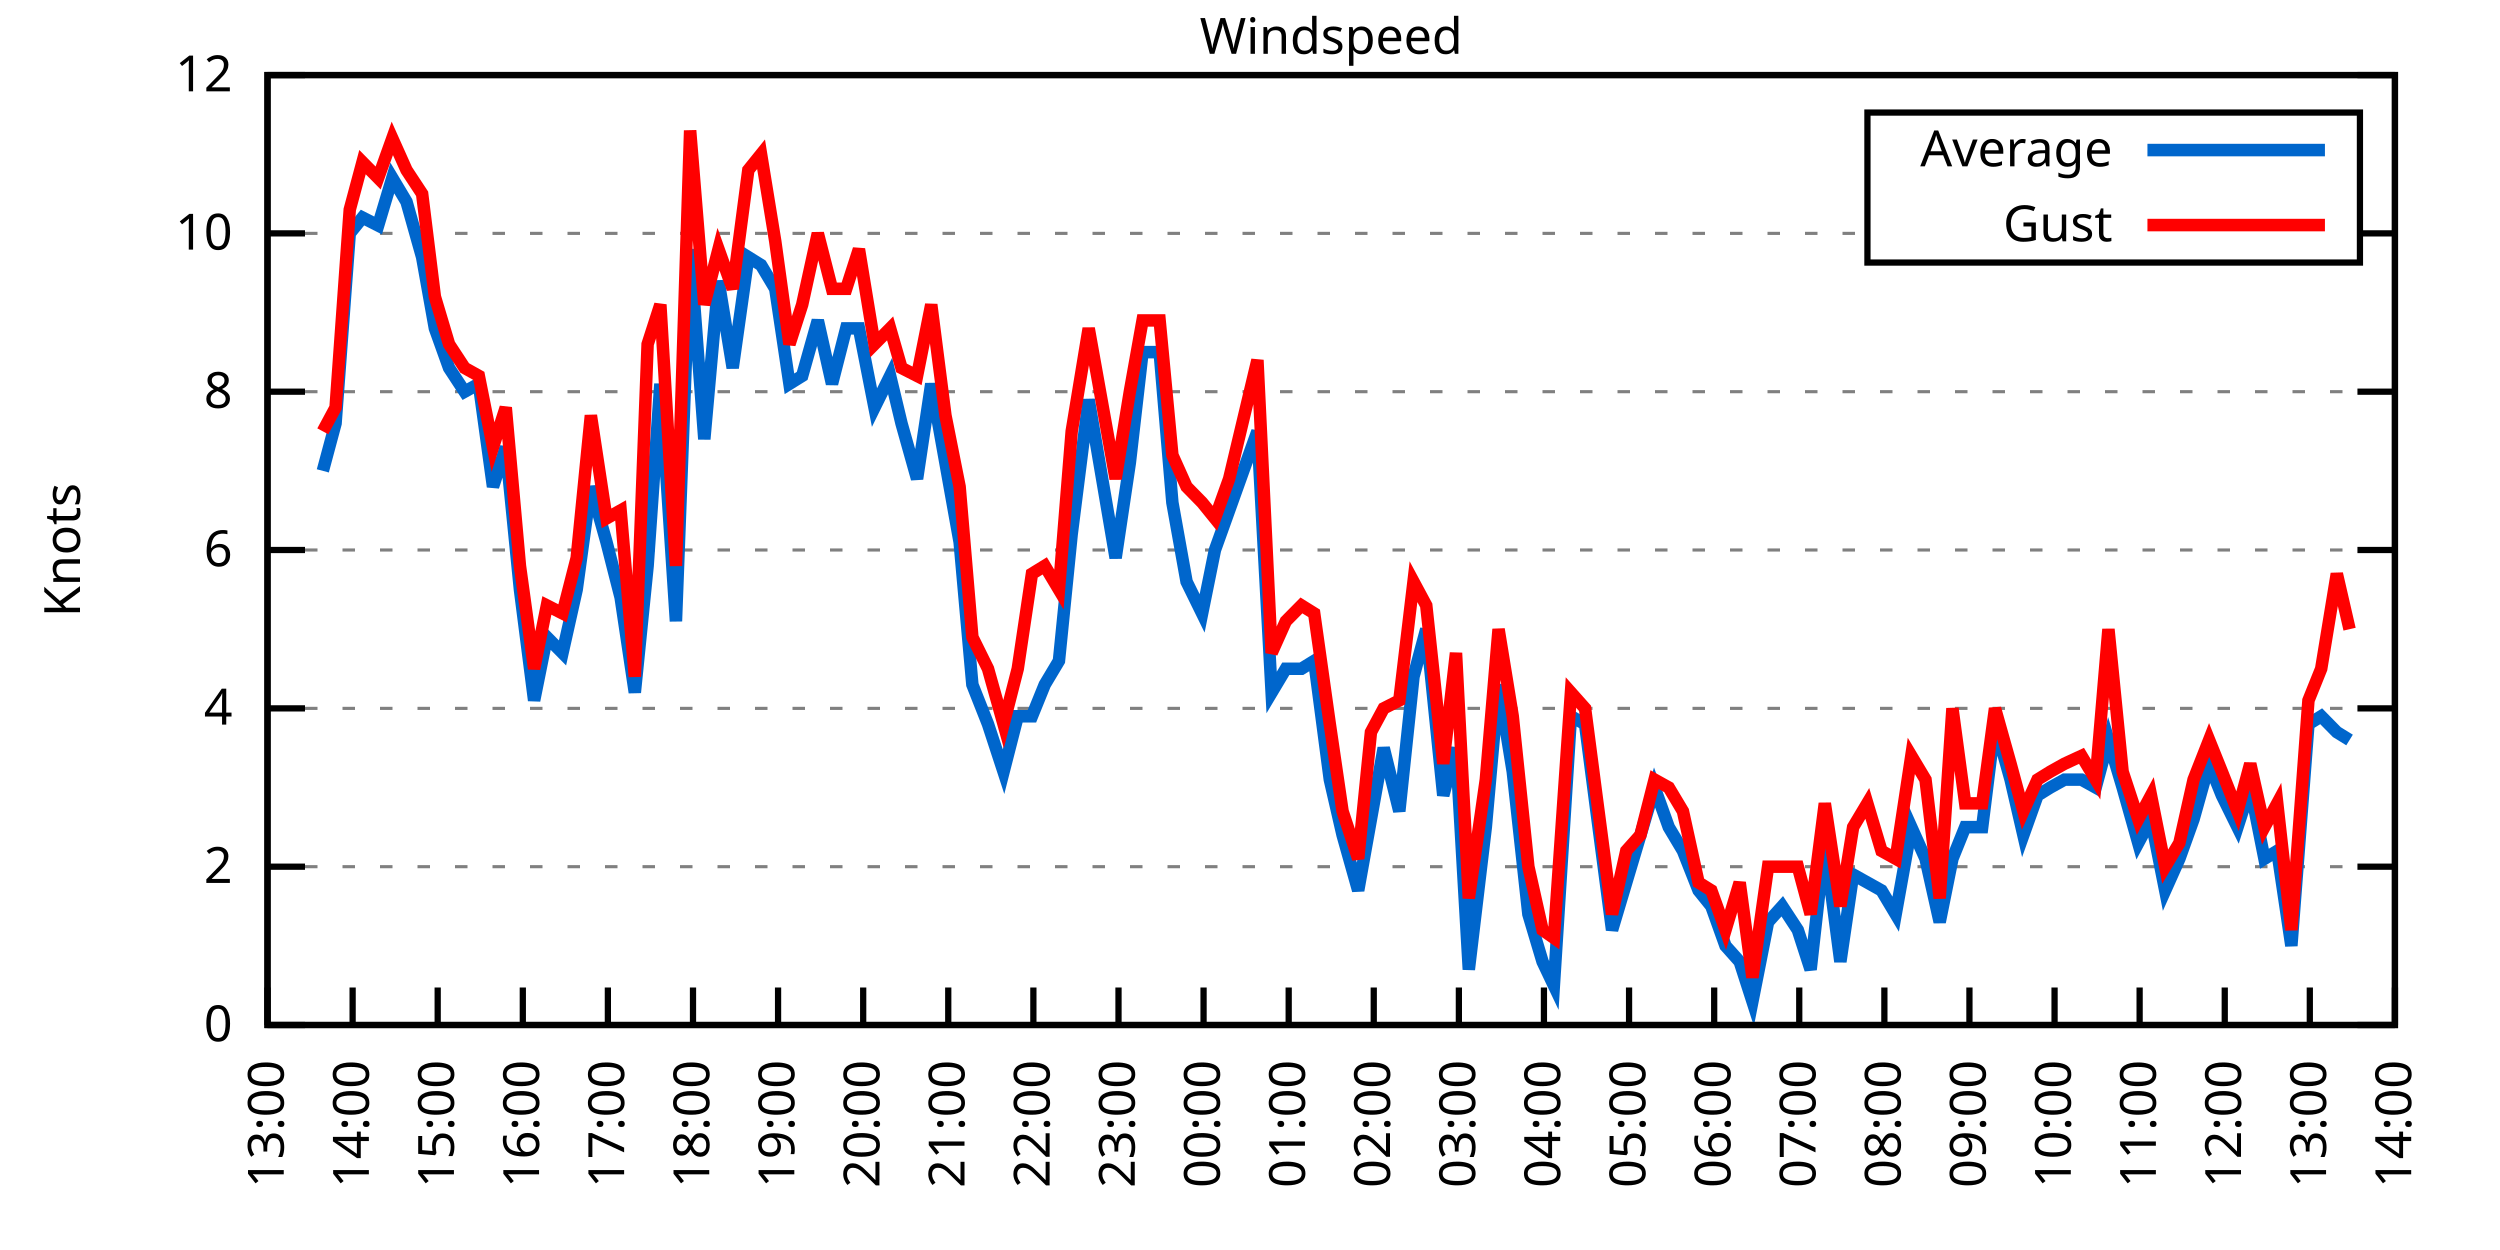
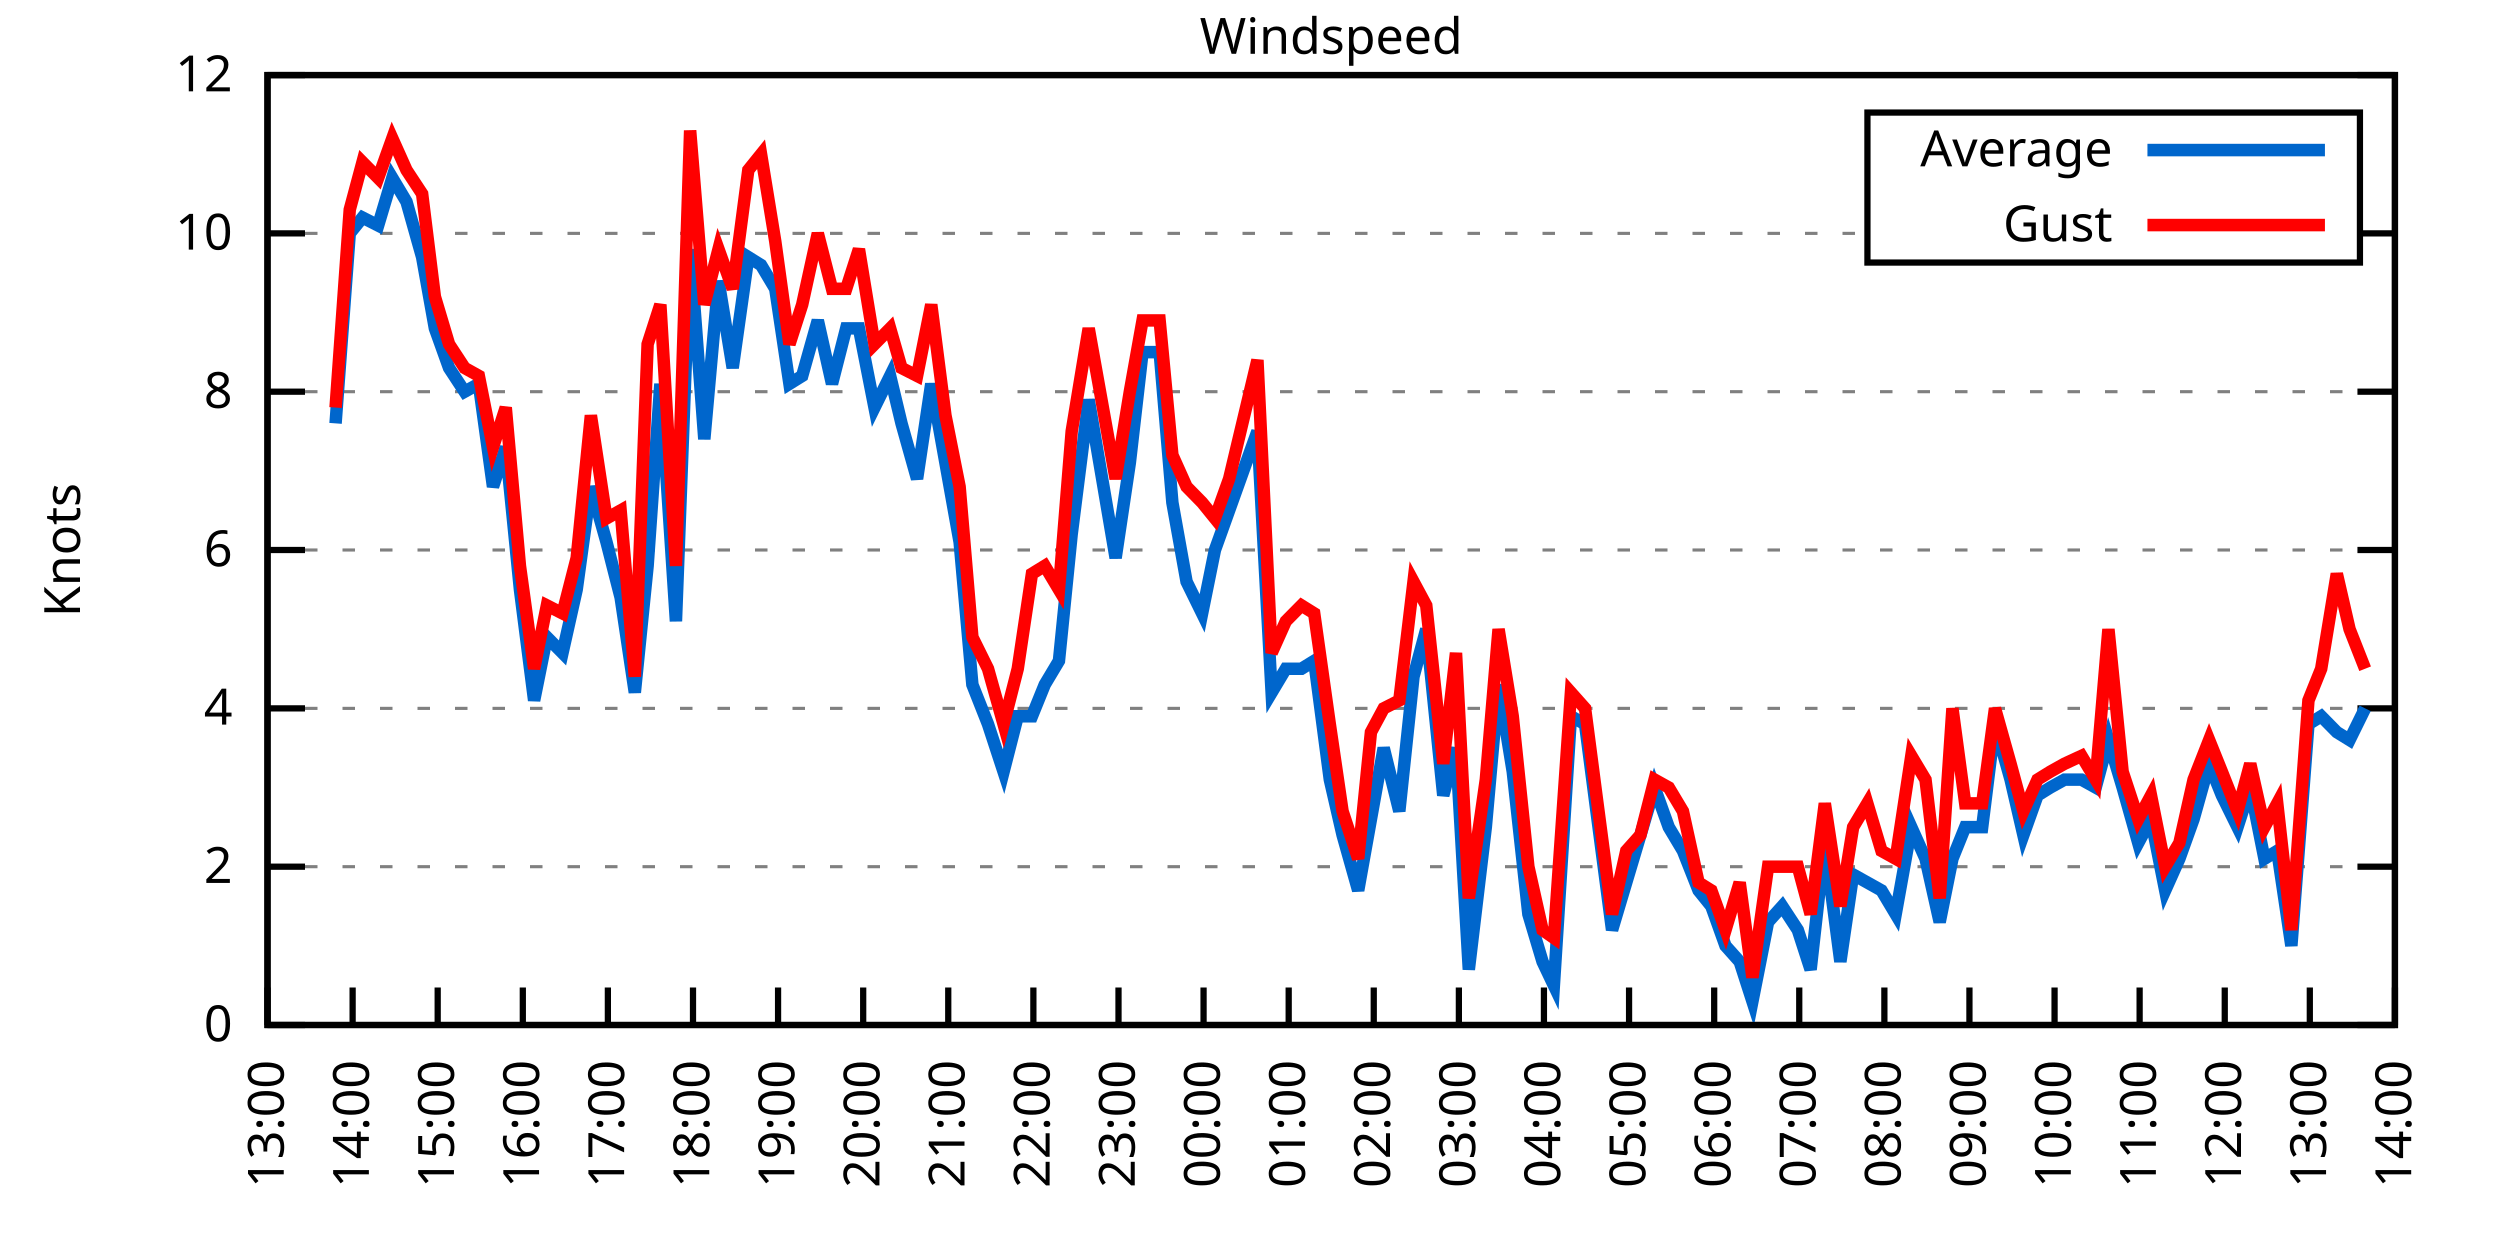
<svg xmlns="http://www.w3.org/2000/svg" xmlns:xlink="http://www.w3.org/1999/xlink" width="400" height="200" viewBox="0 0 400 200">
  <g id="gnuplot_canvas">
    <rect x="0" y="0" width="400" height="200" fill="none" />
    <defs>
      <circle id="gpDot" r="0.5" stroke-width="0.5" stroke="currentColor" />
      <path id="gpPt0" stroke-width="0.333" stroke="currentColor" d="M-1,0 h2 M0,-1 v2" />
      <path id="gpPt1" stroke-width="0.333" stroke="currentColor" d="M-1,-1 L1,1 M1,-1 L-1,1" />
      <path id="gpPt2" stroke-width="0.333" stroke="currentColor" d="M-1,0 L1,0 M0,-1 L0,1 M-1,-1 L1,1 M-1,1 L1,-1" />
      <rect id="gpPt3" stroke-width="0.333" stroke="currentColor" x="-1" y="-1" width="2" height="2" />
      <rect id="gpPt4" stroke-width="0.333" stroke="currentColor" fill="currentColor" x="-1" y="-1" width="2" height="2" />
      <circle id="gpPt5" stroke-width="0.333" stroke="currentColor" cx="0" cy="0" r="1" />
      <use xlink:href="#gpPt5" id="gpPt6" fill="currentColor" stroke="none" />
      <path id="gpPt7" stroke-width="0.333" stroke="currentColor" d="M0,-1.33 L-1.33,0.67 L1.33,0.67 z" />
      <use xlink:href="#gpPt7" id="gpPt8" fill="currentColor" stroke="none" />
      <use xlink:href="#gpPt7" id="gpPt9" stroke="currentColor" transform="rotate(180)" />
      <use xlink:href="#gpPt9" id="gpPt10" fill="currentColor" stroke="none" />
      <use xlink:href="#gpPt3" id="gpPt11" stroke="currentColor" transform="rotate(45)" />
      <use xlink:href="#gpPt11" id="gpPt12" fill="currentColor" stroke="none" />
      <path id="gpPt13" stroke-width="0.333" stroke="currentColor" d="M0,1.330 L1.265,0.411 L0.782,-1.067 L-0.782,-1.076 L-1.265,0.411 z" />
      <use xlink:href="#gpPt13" id="gpPt14" fill="currentColor" stroke="none" />
      <filter id="textbox" filterUnits="objectBoundingBox" x="0" y="0" height="1" width="1">
        <feFlood flood-color="white" flood-opacity="1" result="bgnd" />
        <feComposite in="SourceGraphic" in2="bgnd" operator="atop" />
      </filter>
      <filter id="greybox" filterUnits="objectBoundingBox" x="0" y="0" height="1" width="1">
        <feFlood flood-color="lightgrey" flood-opacity="1" result="grey" />
        <feComposite in="SourceGraphic" in2="grey" operator="atop" />
      </filter>
    </defs>
    <g fill="none" color="white" stroke="currentColor" stroke-width="1.00" stroke-linecap="butt" stroke-linejoin="miter">
</g>
    <g fill="none" color="black" stroke="currentColor" stroke-width="1.00" stroke-linecap="butt" stroke-linejoin="miter">
      <g stroke="none" shape-rendering="crispEdges">
        <polygon fill="rgb(255, 255, 255)" points="42.80,164.00 383.18,164.00 383.18,12.02 42.80,12.02 " />
      </g>
    </g>
    <g fill="none" color="black" stroke="currentColor" stroke-width="1.00" stroke-linecap="butt" stroke-linejoin="miter">
</g>
    <g fill="none" color="black" stroke="black" stroke-width="0.50" stroke-linecap="butt" stroke-linejoin="miter">
</g>
    <g fill="none" color="gray" stroke="currentColor" stroke-width="0.50" stroke-linecap="butt" stroke-linejoin="miter">
      <path stroke="gray" stroke-dasharray="2,4" class="gridline" d="M42.80,164.00 L383.19,164.00  " />
    </g>
    <g fill="none" color="gray" stroke="gray" stroke-width="1.00" stroke-linecap="butt" stroke-linejoin="miter">
</g>
    <g fill="none" color="black" stroke="currentColor" stroke-width="1.00" stroke-linecap="butt" stroke-linejoin="miter">
      <path stroke="black" d="M42.80,164.00 L48.80,164.00 M383.19,164.00 L377.19,164.00  " />
      <g transform="translate(37.20,166.60)" stroke="none" fill="black" font-family="Sans" font-size="8.00" text-anchor="end">
        <text>
          <tspan font-family="Sans"> 0</tspan>
        </text>
      </g>
    </g>
    <g fill="none" color="black" stroke="currentColor" stroke-width="1.00" stroke-linecap="butt" stroke-linejoin="miter">
</g>
    <g fill="none" color="black" stroke="black" stroke-width="0.50" stroke-linecap="butt" stroke-linejoin="miter">
</g>
    <g fill="none" color="gray" stroke="currentColor" stroke-width="0.50" stroke-linecap="butt" stroke-linejoin="miter">
      <path stroke="gray" stroke-dasharray="2,4" class="gridline" d="M42.80,138.67 L383.19,138.67  " />
    </g>
    <g fill="none" color="gray" stroke="gray" stroke-width="1.00" stroke-linecap="butt" stroke-linejoin="miter">
</g>
    <g fill="none" color="black" stroke="currentColor" stroke-width="1.00" stroke-linecap="butt" stroke-linejoin="miter">
      <path stroke="black" d="M42.80,138.67 L48.80,138.67 M383.19,138.67 L377.19,138.67  " />
      <g transform="translate(37.20,141.27)" stroke="none" fill="black" font-family="Sans" font-size="8.00" text-anchor="end">
        <text>
          <tspan font-family="Sans"> 2</tspan>
        </text>
      </g>
    </g>
    <g fill="none" color="black" stroke="currentColor" stroke-width="1.00" stroke-linecap="butt" stroke-linejoin="miter">
</g>
    <g fill="none" color="black" stroke="black" stroke-width="0.50" stroke-linecap="butt" stroke-linejoin="miter">
</g>
    <g fill="none" color="gray" stroke="currentColor" stroke-width="0.50" stroke-linecap="butt" stroke-linejoin="miter">
      <path stroke="gray" stroke-dasharray="2,4" class="gridline" d="M42.80,113.34 L383.19,113.34  " />
    </g>
    <g fill="none" color="gray" stroke="gray" stroke-width="1.00" stroke-linecap="butt" stroke-linejoin="miter">
</g>
    <g fill="none" color="black" stroke="currentColor" stroke-width="1.00" stroke-linecap="butt" stroke-linejoin="miter">
      <path stroke="black" d="M42.80,113.34 L48.80,113.34 M383.19,113.34 L377.19,113.34  " />
      <g transform="translate(37.20,115.94)" stroke="none" fill="black" font-family="Sans" font-size="8.00" text-anchor="end">
        <text>
          <tspan font-family="Sans"> 4</tspan>
        </text>
      </g>
    </g>
    <g fill="none" color="black" stroke="currentColor" stroke-width="1.00" stroke-linecap="butt" stroke-linejoin="miter">
</g>
    <g fill="none" color="black" stroke="black" stroke-width="0.50" stroke-linecap="butt" stroke-linejoin="miter">
</g>
    <g fill="none" color="gray" stroke="currentColor" stroke-width="0.50" stroke-linecap="butt" stroke-linejoin="miter">
      <path stroke="gray" stroke-dasharray="2,4" class="gridline" d="M42.80,88.00 L383.19,88.00  " />
    </g>
    <g fill="none" color="gray" stroke="gray" stroke-width="1.00" stroke-linecap="butt" stroke-linejoin="miter">
</g>
    <g fill="none" color="black" stroke="currentColor" stroke-width="1.00" stroke-linecap="butt" stroke-linejoin="miter">
      <path stroke="black" d="M42.80,88.00 L48.80,88.00 M383.19,88.00 L377.19,88.00  " />
      <g transform="translate(37.20,90.60)" stroke="none" fill="black" font-family="Sans" font-size="8.00" text-anchor="end">
        <text>
          <tspan font-family="Sans"> 6</tspan>
        </text>
      </g>
    </g>
    <g fill="none" color="black" stroke="currentColor" stroke-width="1.00" stroke-linecap="butt" stroke-linejoin="miter">
</g>
    <g fill="none" color="black" stroke="black" stroke-width="0.50" stroke-linecap="butt" stroke-linejoin="miter">
</g>
    <g fill="none" color="gray" stroke="currentColor" stroke-width="0.50" stroke-linecap="butt" stroke-linejoin="miter">
      <path stroke="gray" stroke-dasharray="2,4" class="gridline" d="M42.80,62.67 L383.19,62.67  " />
    </g>
    <g fill="none" color="gray" stroke="gray" stroke-width="1.00" stroke-linecap="butt" stroke-linejoin="miter">
</g>
    <g fill="none" color="black" stroke="currentColor" stroke-width="1.00" stroke-linecap="butt" stroke-linejoin="miter">
      <path stroke="black" d="M42.80,62.67 L48.80,62.67 M383.19,62.67 L377.19,62.67  " />
      <g transform="translate(37.20,65.27)" stroke="none" fill="black" font-family="Sans" font-size="8.00" text-anchor="end">
        <text>
          <tspan font-family="Sans"> 8</tspan>
        </text>
      </g>
    </g>
    <g fill="none" color="black" stroke="currentColor" stroke-width="1.00" stroke-linecap="butt" stroke-linejoin="miter">
</g>
    <g fill="none" color="black" stroke="black" stroke-width="0.50" stroke-linecap="butt" stroke-linejoin="miter">
</g>
    <g fill="none" color="gray" stroke="currentColor" stroke-width="0.50" stroke-linecap="butt" stroke-linejoin="miter">
      <path stroke="gray" stroke-dasharray="2,4" class="gridline" d="M42.80,37.34 L298.79,37.34 M377.59,37.34 L383.19,37.34  " />
    </g>
    <g fill="none" color="gray" stroke="gray" stroke-width="1.00" stroke-linecap="butt" stroke-linejoin="miter">
</g>
    <g fill="none" color="black" stroke="currentColor" stroke-width="1.00" stroke-linecap="butt" stroke-linejoin="miter">
      <path stroke="black" d="M42.80,37.34 L48.80,37.34 M383.19,37.34 L377.19,37.34  " />
      <g transform="translate(37.20,39.94)" stroke="none" fill="black" font-family="Sans" font-size="8.00" text-anchor="end">
        <text>
          <tspan font-family="Sans"> 10</tspan>
        </text>
      </g>
    </g>
    <g fill="none" color="black" stroke="currentColor" stroke-width="1.00" stroke-linecap="butt" stroke-linejoin="miter">
</g>
    <g fill="none" color="black" stroke="black" stroke-width="0.50" stroke-linecap="butt" stroke-linejoin="miter">
</g>
    <g fill="none" color="gray" stroke="currentColor" stroke-width="0.50" stroke-linecap="butt" stroke-linejoin="miter">
      <path stroke="gray" stroke-dasharray="2,4" class="gridline" d="M42.80,12.01 L383.19,12.01  " />
    </g>
    <g fill="none" color="gray" stroke="gray" stroke-width="1.00" stroke-linecap="butt" stroke-linejoin="miter">
</g>
    <g fill="none" color="black" stroke="currentColor" stroke-width="1.00" stroke-linecap="butt" stroke-linejoin="miter">
      <path stroke="black" d="M42.80,12.01 L48.80,12.01 M383.19,12.01 L377.19,12.01  " />
      <g transform="translate(37.20,14.61)" stroke="none" fill="black" font-family="Sans" font-size="8.00" text-anchor="end">
        <text>
          <tspan font-family="Sans"> 12</tspan>
        </text>
      </g>
    </g>
    <g fill="none" color="black" stroke="currentColor" stroke-width="1.00" stroke-linecap="butt" stroke-linejoin="miter">
      <path stroke="black" d="M42.80,164.00 L42.80,158.00  " />
      <g transform="translate(45.40,169.60) rotate(270.00)" stroke="none" fill="black" font-family="Sans" font-size="8.00" text-anchor="end">
        <text>
          <tspan font-family="Sans">13:00</tspan>
        </text>
      </g>
    </g>
    <g fill="none" color="black" stroke="currentColor" stroke-width="1.00" stroke-linecap="butt" stroke-linejoin="miter">
      <path stroke="black" d="M56.42,164.00 L56.42,158.00  " />
      <g transform="translate(59.02,169.60) rotate(270.00)" stroke="none" fill="black" font-family="Sans" font-size="8.00" text-anchor="end">
        <text>
          <tspan font-family="Sans">14:00</tspan>
        </text>
      </g>
    </g>
    <g fill="none" color="black" stroke="currentColor" stroke-width="1.00" stroke-linecap="butt" stroke-linejoin="miter">
      <path stroke="black" d="M70.03,164.00 L70.03,158.00  " />
      <g transform="translate(72.63,169.60) rotate(270.00)" stroke="none" fill="black" font-family="Sans" font-size="8.00" text-anchor="end">
        <text>
          <tspan font-family="Sans">15:00</tspan>
        </text>
      </g>
    </g>
    <g fill="none" color="black" stroke="currentColor" stroke-width="1.00" stroke-linecap="butt" stroke-linejoin="miter">
      <path stroke="black" d="M83.65,164.00 L83.65,158.00  " />
      <g transform="translate(86.25,169.60) rotate(270.00)" stroke="none" fill="black" font-family="Sans" font-size="8.00" text-anchor="end">
        <text>
          <tspan font-family="Sans">16:00</tspan>
        </text>
      </g>
    </g>
    <g fill="none" color="black" stroke="currentColor" stroke-width="1.00" stroke-linecap="butt" stroke-linejoin="miter">
      <path stroke="black" d="M97.26,164.00 L97.26,158.00  " />
      <g transform="translate(99.86,169.60) rotate(270.00)" stroke="none" fill="black" font-family="Sans" font-size="8.00" text-anchor="end">
        <text>
          <tspan font-family="Sans">17:00</tspan>
        </text>
      </g>
    </g>
    <g fill="none" color="black" stroke="currentColor" stroke-width="1.00" stroke-linecap="butt" stroke-linejoin="miter">
      <path stroke="black" d="M110.88,164.00 L110.88,158.00  " />
      <g transform="translate(113.48,169.60) rotate(270.00)" stroke="none" fill="black" font-family="Sans" font-size="8.00" text-anchor="end">
        <text>
          <tspan font-family="Sans">18:00</tspan>
        </text>
      </g>
    </g>
    <g fill="none" color="black" stroke="currentColor" stroke-width="1.00" stroke-linecap="butt" stroke-linejoin="miter">
      <path stroke="black" d="M124.49,164.00 L124.49,158.00  " />
      <g transform="translate(127.09,169.60) rotate(270.00)" stroke="none" fill="black" font-family="Sans" font-size="8.00" text-anchor="end">
        <text>
          <tspan font-family="Sans">19:00</tspan>
        </text>
      </g>
    </g>
    <g fill="none" color="black" stroke="currentColor" stroke-width="1.00" stroke-linecap="butt" stroke-linejoin="miter">
      <path stroke="black" d="M138.11,164.00 L138.11,158.00  " />
      <g transform="translate(140.71,169.60) rotate(270.00)" stroke="none" fill="black" font-family="Sans" font-size="8.00" text-anchor="end">
        <text>
          <tspan font-family="Sans">20:00</tspan>
        </text>
      </g>
    </g>
    <g fill="none" color="black" stroke="currentColor" stroke-width="1.00" stroke-linecap="butt" stroke-linejoin="miter">
      <path stroke="black" d="M151.72,164.00 L151.72,158.00  " />
      <g transform="translate(154.32,169.60) rotate(270.00)" stroke="none" fill="black" font-family="Sans" font-size="8.00" text-anchor="end">
        <text>
          <tspan font-family="Sans">21:00</tspan>
        </text>
      </g>
    </g>
    <g fill="none" color="black" stroke="currentColor" stroke-width="1.00" stroke-linecap="butt" stroke-linejoin="miter">
      <path stroke="black" d="M165.34,164.00 L165.34,158.00  " />
      <g transform="translate(167.94,169.60) rotate(270.00)" stroke="none" fill="black" font-family="Sans" font-size="8.00" text-anchor="end">
        <text>
          <tspan font-family="Sans">22:00</tspan>
        </text>
      </g>
    </g>
    <g fill="none" color="black" stroke="currentColor" stroke-width="1.00" stroke-linecap="butt" stroke-linejoin="miter">
      <path stroke="black" d="M178.96,164.00 L178.96,158.00  " />
      <g transform="translate(181.56,169.60) rotate(270.00)" stroke="none" fill="black" font-family="Sans" font-size="8.00" text-anchor="end">
        <text>
          <tspan font-family="Sans">23:00</tspan>
        </text>
      </g>
    </g>
    <g fill="none" color="black" stroke="currentColor" stroke-width="1.00" stroke-linecap="butt" stroke-linejoin="miter">
      <path stroke="black" d="M192.57,164.00 L192.57,158.00  " />
      <g transform="translate(195.17,169.60) rotate(270.00)" stroke="none" fill="black" font-family="Sans" font-size="8.00" text-anchor="end">
        <text>
          <tspan font-family="Sans">00:00</tspan>
        </text>
      </g>
    </g>
    <g fill="none" color="black" stroke="currentColor" stroke-width="1.00" stroke-linecap="butt" stroke-linejoin="miter">
      <path stroke="black" d="M206.19,164.00 L206.19,158.00  " />
      <g transform="translate(208.79,169.60) rotate(270.00)" stroke="none" fill="black" font-family="Sans" font-size="8.00" text-anchor="end">
        <text>
          <tspan font-family="Sans">01:00</tspan>
        </text>
      </g>
    </g>
    <g fill="none" color="black" stroke="currentColor" stroke-width="1.00" stroke-linecap="butt" stroke-linejoin="miter">
      <path stroke="black" d="M219.80,164.00 L219.80,158.00  " />
      <g transform="translate(222.40,169.60) rotate(270.00)" stroke="none" fill="black" font-family="Sans" font-size="8.00" text-anchor="end">
        <text>
          <tspan font-family="Sans">02:00</tspan>
        </text>
      </g>
    </g>
    <g fill="none" color="black" stroke="currentColor" stroke-width="1.00" stroke-linecap="butt" stroke-linejoin="miter">
      <path stroke="black" d="M233.42,164.00 L233.42,158.00  " />
      <g transform="translate(236.02,169.60) rotate(270.00)" stroke="none" fill="black" font-family="Sans" font-size="8.00" text-anchor="end">
        <text>
          <tspan font-family="Sans">03:00</tspan>
        </text>
      </g>
    </g>
    <g fill="none" color="black" stroke="currentColor" stroke-width="1.00" stroke-linecap="butt" stroke-linejoin="miter">
      <path stroke="black" d="M247.03,164.00 L247.03,158.00  " />
      <g transform="translate(249.63,169.60) rotate(270.00)" stroke="none" fill="black" font-family="Sans" font-size="8.00" text-anchor="end">
        <text>
          <tspan font-family="Sans">04:00</tspan>
        </text>
      </g>
    </g>
    <g fill="none" color="black" stroke="currentColor" stroke-width="1.00" stroke-linecap="butt" stroke-linejoin="miter">
      <path stroke="black" d="M260.65,164.00 L260.65,158.00  " />
      <g transform="translate(263.25,169.60) rotate(270.00)" stroke="none" fill="black" font-family="Sans" font-size="8.00" text-anchor="end">
        <text>
          <tspan font-family="Sans">05:00</tspan>
        </text>
      </g>
    </g>
    <g fill="none" color="black" stroke="currentColor" stroke-width="1.00" stroke-linecap="butt" stroke-linejoin="miter">
      <path stroke="black" d="M274.27,164.00 L274.27,158.00  " />
      <g transform="translate(276.87,169.60) rotate(270.00)" stroke="none" fill="black" font-family="Sans" font-size="8.00" text-anchor="end">
        <text>
          <tspan font-family="Sans">06:00</tspan>
        </text>
      </g>
    </g>
    <g fill="none" color="black" stroke="currentColor" stroke-width="1.00" stroke-linecap="butt" stroke-linejoin="miter">
      <path stroke="black" d="M287.88,164.00 L287.88,158.00  " />
      <g transform="translate(290.48,169.60) rotate(270.00)" stroke="none" fill="black" font-family="Sans" font-size="8.00" text-anchor="end">
        <text>
          <tspan font-family="Sans">07:00</tspan>
        </text>
      </g>
    </g>
    <g fill="none" color="black" stroke="currentColor" stroke-width="1.00" stroke-linecap="butt" stroke-linejoin="miter">
      <path stroke="black" d="M301.50,164.00 L301.50,158.00  " />
      <g transform="translate(304.10,169.60) rotate(270.00)" stroke="none" fill="black" font-family="Sans" font-size="8.00" text-anchor="end">
        <text>
          <tspan font-family="Sans">08:00</tspan>
        </text>
      </g>
    </g>
    <g fill="none" color="black" stroke="currentColor" stroke-width="1.00" stroke-linecap="butt" stroke-linejoin="miter">
      <path stroke="black" d="M315.11,164.00 L315.11,158.00  " />
      <g transform="translate(317.71,169.60) rotate(270.00)" stroke="none" fill="black" font-family="Sans" font-size="8.00" text-anchor="end">
        <text>
          <tspan font-family="Sans">09:00</tspan>
        </text>
      </g>
    </g>
    <g fill="none" color="black" stroke="currentColor" stroke-width="1.00" stroke-linecap="butt" stroke-linejoin="miter">
      <path stroke="black" d="M328.73,164.00 L328.73,158.00  " />
      <g transform="translate(331.33,169.60) rotate(270.00)" stroke="none" fill="black" font-family="Sans" font-size="8.00" text-anchor="end">
        <text>
          <tspan font-family="Sans">10:00</tspan>
        </text>
      </g>
    </g>
    <g fill="none" color="black" stroke="currentColor" stroke-width="1.00" stroke-linecap="butt" stroke-linejoin="miter">
      <path stroke="black" d="M342.34,164.00 L342.34,158.00  " />
      <g transform="translate(344.94,169.60) rotate(270.00)" stroke="none" fill="black" font-family="Sans" font-size="8.00" text-anchor="end">
        <text>
          <tspan font-family="Sans">11:00</tspan>
        </text>
      </g>
    </g>
    <g fill="none" color="black" stroke="currentColor" stroke-width="1.00" stroke-linecap="butt" stroke-linejoin="miter">
      <path stroke="black" d="M355.96,164.00 L355.96,158.00  " />
      <g transform="translate(358.56,169.60) rotate(270.00)" stroke="none" fill="black" font-family="Sans" font-size="8.00" text-anchor="end">
        <text>
          <tspan font-family="Sans">12:00</tspan>
        </text>
      </g>
    </g>
    <g fill="none" color="black" stroke="currentColor" stroke-width="1.00" stroke-linecap="butt" stroke-linejoin="miter">
      <path stroke="black" d="M369.57,164.00 L369.57,158.00  " />
      <g transform="translate(372.17,169.60) rotate(270.00)" stroke="none" fill="black" font-family="Sans" font-size="8.00" text-anchor="end">
        <text>
          <tspan font-family="Sans">13:00</tspan>
        </text>
      </g>
    </g>
    <g fill="none" color="black" stroke="currentColor" stroke-width="1.00" stroke-linecap="butt" stroke-linejoin="miter">
      <path stroke="black" d="M383.19,164.00 L383.19,158.00  " />
      <g transform="translate(385.79,169.60) rotate(270.00)" stroke="none" fill="black" font-family="Sans" font-size="8.00" text-anchor="end">
        <text>
          <tspan font-family="Sans">14:00</tspan>
        </text>
      </g>
    </g>
    <g fill="none" color="black" stroke="currentColor" stroke-width="1.00" stroke-linecap="butt" stroke-linejoin="miter">
</g>
    <g fill="none" color="black" stroke="currentColor" stroke-width="1.00" stroke-linecap="butt" stroke-linejoin="miter">
      <path stroke="black" d="M42.80,12.01 L42.80,164.00 L383.19,164.00 L383.19,12.01 L42.80,12.01 Z  " />
    </g>
    <g fill="none" color="black" stroke="currentColor" stroke-width="1.00" stroke-linecap="butt" stroke-linejoin="miter">
</g>
    <g fill="none" color="black" stroke="currentColor" stroke-width="1.00" stroke-linecap="butt" stroke-linejoin="miter">
      <path stroke="black" d="M298.79,42.01 L298.79,18.01 L377.59,18.01 L377.59,42.01 L298.79,42.01 Z  " />
    </g>
    <g id="Windspeed_plot_1">
      <g fill="none" color="white" stroke="black" stroke-width="2.00" stroke-linecap="butt" stroke-linejoin="miter">
</g>
      <g fill="none" color="black" stroke="currentColor" stroke-width="2.00" stroke-linecap="butt" stroke-linejoin="miter">
        <g transform="translate(337.99,26.61)" stroke="none" fill="black" font-family="Sans" font-size="8.00" text-anchor="end">
          <text>
            <tspan font-family="Sans">Average</tspan>
          </text>
        </g>
      </g>
      <g fill="none" color="black" stroke="currentColor" stroke-width="2.00" stroke-linecap="butt" stroke-linejoin="miter">
-         <path stroke="rgb(  0, 102, 204)" d="M343.59,24.01 L371.99,24.01 M51.65,75.34 L53.69,67.74 L55.96,37.34 L58.00,34.81 L60.50,36.08 L62.77,28.48   L65.04,32.28 L67.54,41.14 L69.58,52.54 L71.85,58.87 L74.34,62.67 L76.61,61.41 L78.88,77.87 L80.92,71.54   L83.19,94.34 L85.46,112.07 L87.50,101.94 L90.00,104.47 L92.27,94.34 L94.54,77.87 L97.04,86.74 L99.30,95.60   L101.57,110.80 L103.62,90.54 L105.66,61.41 L108.15,99.40 L110.42,39.87 L112.69,70.27 L114.96,44.94 L117.23,58.87   L119.73,41.14 L121.77,42.41 L124.04,46.21 L126.31,61.41 L128.35,60.14 L130.85,51.27 L133.12,61.41 L135.39,52.54   L137.43,52.54 L139.92,65.21 L142.42,60.14 L144.24,67.74 L146.73,76.61 L149.00,61.41 L151.27,74.07 L153.54,86.74   L155.58,109.54 L158.08,115.87 L160.57,123.47 L162.84,114.60 L165.11,114.60 L167.16,109.54 L169.43,105.74 L171.47,85.47   L174.19,63.94 L178.50,89.27 L180.77,74.07 L182.81,56.34 L185.54,56.34 L187.58,80.41 L189.85,93.07 L192.34,98.14   L194.39,88.00 L196.66,81.67 L201.19,69.01 L203.46,110.80 L205.73,107.00 L208.23,107.00 L210.27,105.74 L212.77,124.74   L214.81,133.60 L217.31,142.47 L219.35,131.07 L221.39,119.67 L223.89,129.80 L226.16,108.27 L228.20,100.67 L230.92,127.27   L232.96,119.67 L235.01,155.13 L237.73,132.34 L239.77,109.54 L242.04,123.47 L244.54,146.27 L246.81,153.87 L248.62,157.67   L251.35,114.60 L253.61,115.87 L255.43,129.80 L257.93,148.80 L260.20,141.20 L262.47,133.60 L264.73,126.00 L267.00,132.34   L269.27,136.14 L271.77,142.47 L273.81,145.00 L276.08,151.33 L278.35,153.87 L280.39,160.20 L282.89,147.53 L285.16,145.00   L287.65,148.80 L289.70,155.13 L291.97,134.87 L294.46,153.87 L296.50,139.93 L298.77,141.20 L301.04,142.47 L303.31,146.27   L305.81,132.34 L308.08,137.40 L310.35,147.53 L312.39,137.40 L314.43,132.34 L317.15,132.34 L319.20,115.87 L321.69,124.74   L323.74,133.60 L326.00,127.27 L328.05,126.00 L330.32,124.74 L333.04,124.74 L335.31,126.00 L337.35,118.40 L339.62,126.00   L342.12,134.87 L344.16,131.07 L346.43,142.47 L348.70,137.40 L350.97,131.07 L353.46,122.20 L355.50,127.27 L358.00,132.34   L360.04,126.00 L362.31,137.40 L364.36,136.14 L366.62,151.33 L369.35,115.87 L371.39,114.60 L373.89,117.14 L375.93,118.40    " />
+         <path stroke="rgb(  0, 102, 204)" d="M343.59,24.01 L371.99,24.01 M53.69,67.74 L55.96,37.34 L58.00,34.81 L60.50,36.08 L62.77,28.48 L65.04,32.28   L67.54,41.14 L69.58,52.54 L71.85,58.87 L74.34,62.67 L76.61,61.41 L78.88,77.87 L80.92,71.54 L83.19,94.34   L85.46,112.07 L87.50,101.94 L90.00,104.47 L92.27,94.34 L94.54,77.87 L97.04,86.74 L99.30,95.60 L101.57,110.80   L103.62,90.54 L105.66,61.41 L108.15,99.40 L110.42,39.87 L112.69,70.27 L114.96,44.94 L117.23,58.87 L119.73,41.14   L121.77,42.41 L124.04,46.21 L126.31,61.41 L128.35,60.14 L130.85,51.27 L133.12,61.41 L135.39,52.54 L137.43,52.54   L139.92,65.21 L142.42,60.14 L144.24,67.74 L146.73,76.61 L149.00,61.41 L151.27,74.07 L153.54,86.74 L155.58,109.54   L158.08,115.87 L160.57,123.47 L162.84,114.60 L165.11,114.60 L167.16,109.54 L169.43,105.74 L171.47,85.47 L174.19,63.94   L178.50,89.27 L180.77,74.07 L182.81,56.34 L185.54,56.34 L187.58,80.41 L189.85,93.07 L192.34,98.14 L194.39,88.00   L196.66,81.67 L201.19,69.01 L203.46,110.80 L205.73,107.00 L208.23,107.00 L210.27,105.74 L212.77,124.74 L214.81,133.60   L217.31,142.47 L219.35,131.07 L221.39,119.67 L223.89,129.80 L226.16,108.27 L228.20,100.67 L230.92,127.27 L232.96,119.67   L235.01,155.13 L237.73,132.34 L239.77,109.54 L242.04,123.47 L244.54,146.27 L246.81,153.87 L248.62,157.67 L251.35,114.60   L253.61,115.87 L255.43,129.80 L257.93,148.80 L260.20,141.20 L262.47,133.60 L264.73,126.00 L267.00,132.34 L269.27,136.14   L271.77,142.47 L273.81,145.00 L276.08,151.33 L278.35,153.87 L280.39,160.20 L282.89,147.53 L285.16,145.00 L287.65,148.80   L289.70,155.13 L291.97,134.87 L294.46,153.87 L296.50,139.93 L298.77,141.20 L301.04,142.47 L303.31,146.27 L305.81,132.34   L308.08,137.40 L310.35,147.53 L312.39,137.40 L314.43,132.34 L317.15,132.34 L319.20,115.87 L321.69,124.74 L323.74,133.60   L326.00,127.27 L328.05,126.00 L330.32,124.74 L333.04,124.74 L335.31,126.00 L337.35,118.40 L339.62,126.00 L342.12,134.87   L344.16,131.07 L346.43,142.47 L348.70,137.40 L350.97,131.07 L353.46,122.20 L355.50,127.27 L358.00,132.34 L360.04,126.00   L362.31,137.40 L364.36,136.14 L366.62,151.33 L369.35,115.87 L371.39,114.60 L373.89,117.14 L375.93,118.40 L378.42,113.34    " />
      </g>
    </g>
    <g id="Windspeed_plot_2">
      <g fill="none" color="black" stroke="currentColor" stroke-width="2.00" stroke-linecap="butt" stroke-linejoin="miter">
        <g transform="translate(337.99,38.61)" stroke="none" fill="black" font-family="Sans" font-size="8.00" text-anchor="end">
          <text>
            <tspan font-family="Sans">Gust</tspan>
          </text>
        </g>
      </g>
      <g fill="none" color="black" stroke="currentColor" stroke-width="2.00" stroke-linecap="butt" stroke-linejoin="miter">
-         <path stroke="rgb(255,   0,   0)" d="M343.59,36.01 L371.99,36.01 M51.65,69.01 L53.69,65.21 L55.96,33.54 L58.00,25.94 L60.50,28.48 L62.77,22.14   L65.04,27.21 L67.54,31.01 L69.58,47.47 L71.85,55.07 L74.34,58.87 L76.61,60.14 L78.88,71.54 L80.92,65.21   L83.19,90.54 L85.46,107.00 L87.50,96.87 L90.00,98.14 L92.27,89.27 L94.54,66.47 L97.04,82.94 L99.30,81.67   L101.57,108.27 L103.62,55.07 L105.66,48.74 L108.15,90.54 L110.42,20.88 L112.69,48.74 L114.96,39.87 L117.23,46.21   L119.73,27.21 L121.77,24.68 L124.04,38.61 L126.31,55.07 L128.35,48.74 L130.85,37.34 L133.12,46.21 L135.39,46.21   L137.43,39.87 L139.92,55.07 L142.42,52.54 L144.24,58.87 L146.73,60.14 L149.00,48.74 L151.27,66.47 L153.54,77.87   L155.58,101.94 L158.08,107.00 L160.57,115.87 L162.84,107.00 L165.11,91.80 L167.16,90.54 L169.43,94.34 L171.47,69.01   L174.19,52.54 L178.50,76.61 L180.77,62.67 L182.81,51.27 L185.54,51.27 L187.58,72.81 L189.85,77.87 L192.34,80.41   L194.39,82.94 L196.66,76.61 L201.19,57.61 L203.46,104.47 L205.73,99.40 L208.23,96.87 L210.27,98.14 L212.77,115.87   L214.81,129.80 L217.31,137.40 L219.35,117.14 L221.39,113.34 L223.89,112.07 L226.16,93.07 L228.20,96.87 L230.92,122.20   L232.96,104.47 L235.01,143.73 L237.73,124.74 L239.77,100.67 L242.04,114.60 L244.54,138.67 L246.81,148.80 L248.62,150.07   L251.35,110.80 L253.61,113.34 L255.43,127.27 L257.93,146.27 L260.20,136.14 L262.47,133.60 L264.73,124.74 L267.00,126.00   L269.27,129.80 L271.77,141.20 L273.81,142.47 L276.08,148.80 L278.35,141.20 L280.39,156.40 L282.89,138.67 L285.16,138.67   L287.65,138.67 L289.70,146.27 L291.97,128.54 L294.46,145.00 L296.50,132.34 L298.77,128.54 L301.04,136.14 L303.31,137.40   L305.81,120.94 L308.08,124.74 L310.35,143.73 L312.39,113.34 L314.43,128.54 L317.15,128.54 L319.20,113.34 L321.69,122.20   L323.74,129.80 L326.00,124.74 L328.05,123.47 L330.32,122.20 L333.04,120.94 L335.31,124.74 L337.35,100.67 L339.62,123.47   L342.12,131.07 L344.16,127.27 L346.43,138.67 L348.70,134.87 L350.97,124.74 L353.46,118.40 L355.50,123.47 L358.00,129.80   L360.04,122.20 L362.31,132.34 L364.36,128.54 L366.62,148.80 L369.35,112.07 L371.39,107.00 L373.89,91.80 L375.93,100.67    " />
+         <path stroke="rgb(255,   0,   0)" d="M343.59,36.01 L371.99,36.01 M53.69,65.21 L55.96,33.54 L58.00,25.94 L60.50,28.48 L62.77,22.14 L65.04,27.21   L67.54,31.01 L69.58,47.47 L71.85,55.07 L74.34,58.87 L76.61,60.14 L78.88,71.54 L80.92,65.21 L83.19,90.54   L85.46,107.00 L87.50,96.87 L90.00,98.14 L92.27,89.27 L94.54,66.47 L97.04,82.94 L99.30,81.67 L101.57,108.27   L103.62,55.07 L105.66,48.74 L108.15,90.54 L110.42,20.88 L112.69,48.74 L114.96,39.87 L117.23,46.21 L119.73,27.21   L121.77,24.68 L124.04,38.61 L126.31,55.07 L128.35,48.74 L130.85,37.34 L133.12,46.21 L135.39,46.21 L137.43,39.87   L139.92,55.07 L142.42,52.54 L144.24,58.87 L146.73,60.14 L149.00,48.74 L151.27,66.47 L153.54,77.87 L155.58,101.94   L158.08,107.00 L160.57,115.87 L162.84,107.00 L165.11,91.80 L167.16,90.54 L169.43,94.34 L171.47,69.01 L174.19,52.54   L178.50,76.61 L180.77,62.67 L182.81,51.27 L185.54,51.27 L187.58,72.81 L189.85,77.87 L192.34,80.41 L194.39,82.94   L196.66,76.61 L201.19,57.61 L203.46,104.47 L205.73,99.40 L208.23,96.87 L210.27,98.14 L212.77,115.87 L214.81,129.80   L217.31,137.40 L219.35,117.14 L221.39,113.34 L223.89,112.07 L226.16,93.07 L228.20,96.87 L230.92,122.20 L232.96,104.47   L235.01,143.73 L237.73,124.74 L239.77,100.67 L242.04,114.60 L244.54,138.67 L246.81,148.80 L248.62,150.07 L251.35,110.80   L253.61,113.34 L255.43,127.27 L257.93,146.27 L260.20,136.14 L262.47,133.60 L264.73,124.74 L267.00,126.00 L269.27,129.80   L271.77,141.20 L273.81,142.47 L276.08,148.80 L278.35,141.20 L280.39,156.40 L282.89,138.67 L285.16,138.67 L287.65,138.67   L289.70,146.27 L291.97,128.54 L294.46,145.00 L296.50,132.34 L298.77,128.54 L301.04,136.14 L303.31,137.40 L305.81,120.94   L308.08,124.74 L310.35,143.73 L312.39,113.34 L314.43,128.54 L317.15,128.54 L319.20,113.34 L321.69,122.20 L323.74,129.80   L326.00,124.74 L328.05,123.47 L330.32,122.20 L333.04,120.94 L335.31,124.74 L337.35,100.67 L339.62,123.47 L342.12,131.07   L344.16,127.27 L346.43,138.67 L348.70,134.87 L350.97,124.74 L353.46,118.40 L355.50,123.47 L358.00,129.80 L360.04,122.20   L362.31,132.34 L364.36,128.54 L366.62,148.80 L369.35,112.07 L371.39,107.00 L373.89,91.80 L375.93,100.67 L378.42,107.00    " />
      </g>
    </g>
    <g fill="none" color="black" stroke="currentColor" stroke-width="2.00" stroke-linecap="butt" stroke-linejoin="miter">
</g>
    <g fill="none" color="black" stroke="black" stroke-width="1.00" stroke-linecap="butt" stroke-linejoin="miter">
</g>
    <g fill="none" color="black" stroke="currentColor" stroke-width="1.00" stroke-linecap="butt" stroke-linejoin="miter">
      <path stroke="black" d="M42.80,12.01 L42.80,164.00 L383.19,164.00 L383.19,12.01 L42.80,12.01 Z  " />
      <g transform="translate(12.80,88.01) rotate(270.00)" stroke="none" fill="black" font-family="Sans" font-size="8.00" text-anchor="middle">
        <text>
          <tspan font-family="Sans">Knots</tspan>
        </text>
      </g>
    </g>
    <g fill="none" color="black" stroke="currentColor" stroke-width="1.00" stroke-linecap="butt" stroke-linejoin="miter">
</g>
    <g fill="none" color="black" stroke="currentColor" stroke-width="1.00" stroke-linecap="butt" stroke-linejoin="miter">
      <g transform="translate(212.99,8.61)" stroke="none" fill="black" font-family="Sans" font-size="8.00" text-anchor="middle">
        <text>
          <tspan font-family="Sans">Windspeed</tspan>
        </text>
      </g>
    </g>
    <g fill="none" color="black" stroke="currentColor" stroke-width="1.00" stroke-linecap="butt" stroke-linejoin="miter">
</g>
  </g>
</svg>
